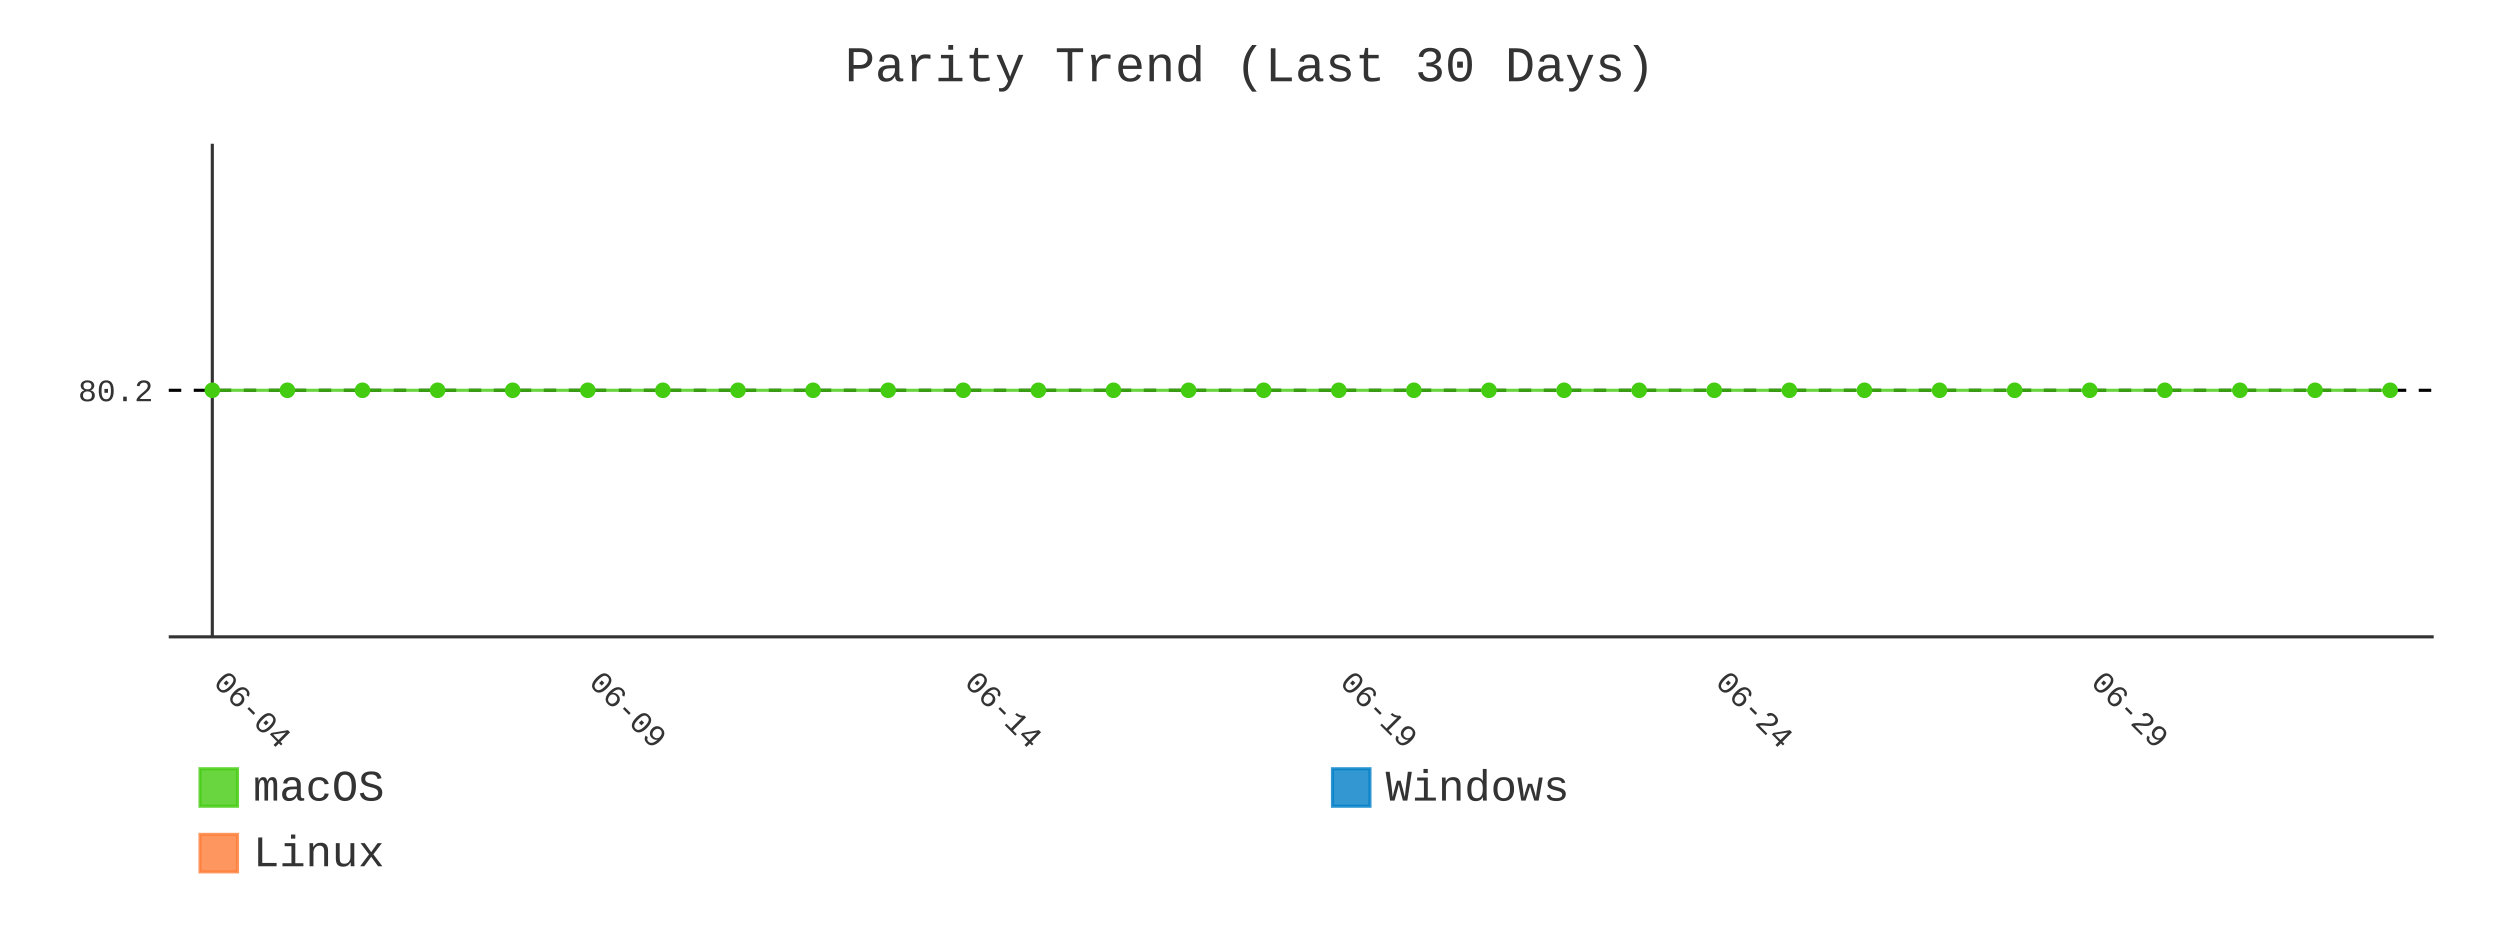
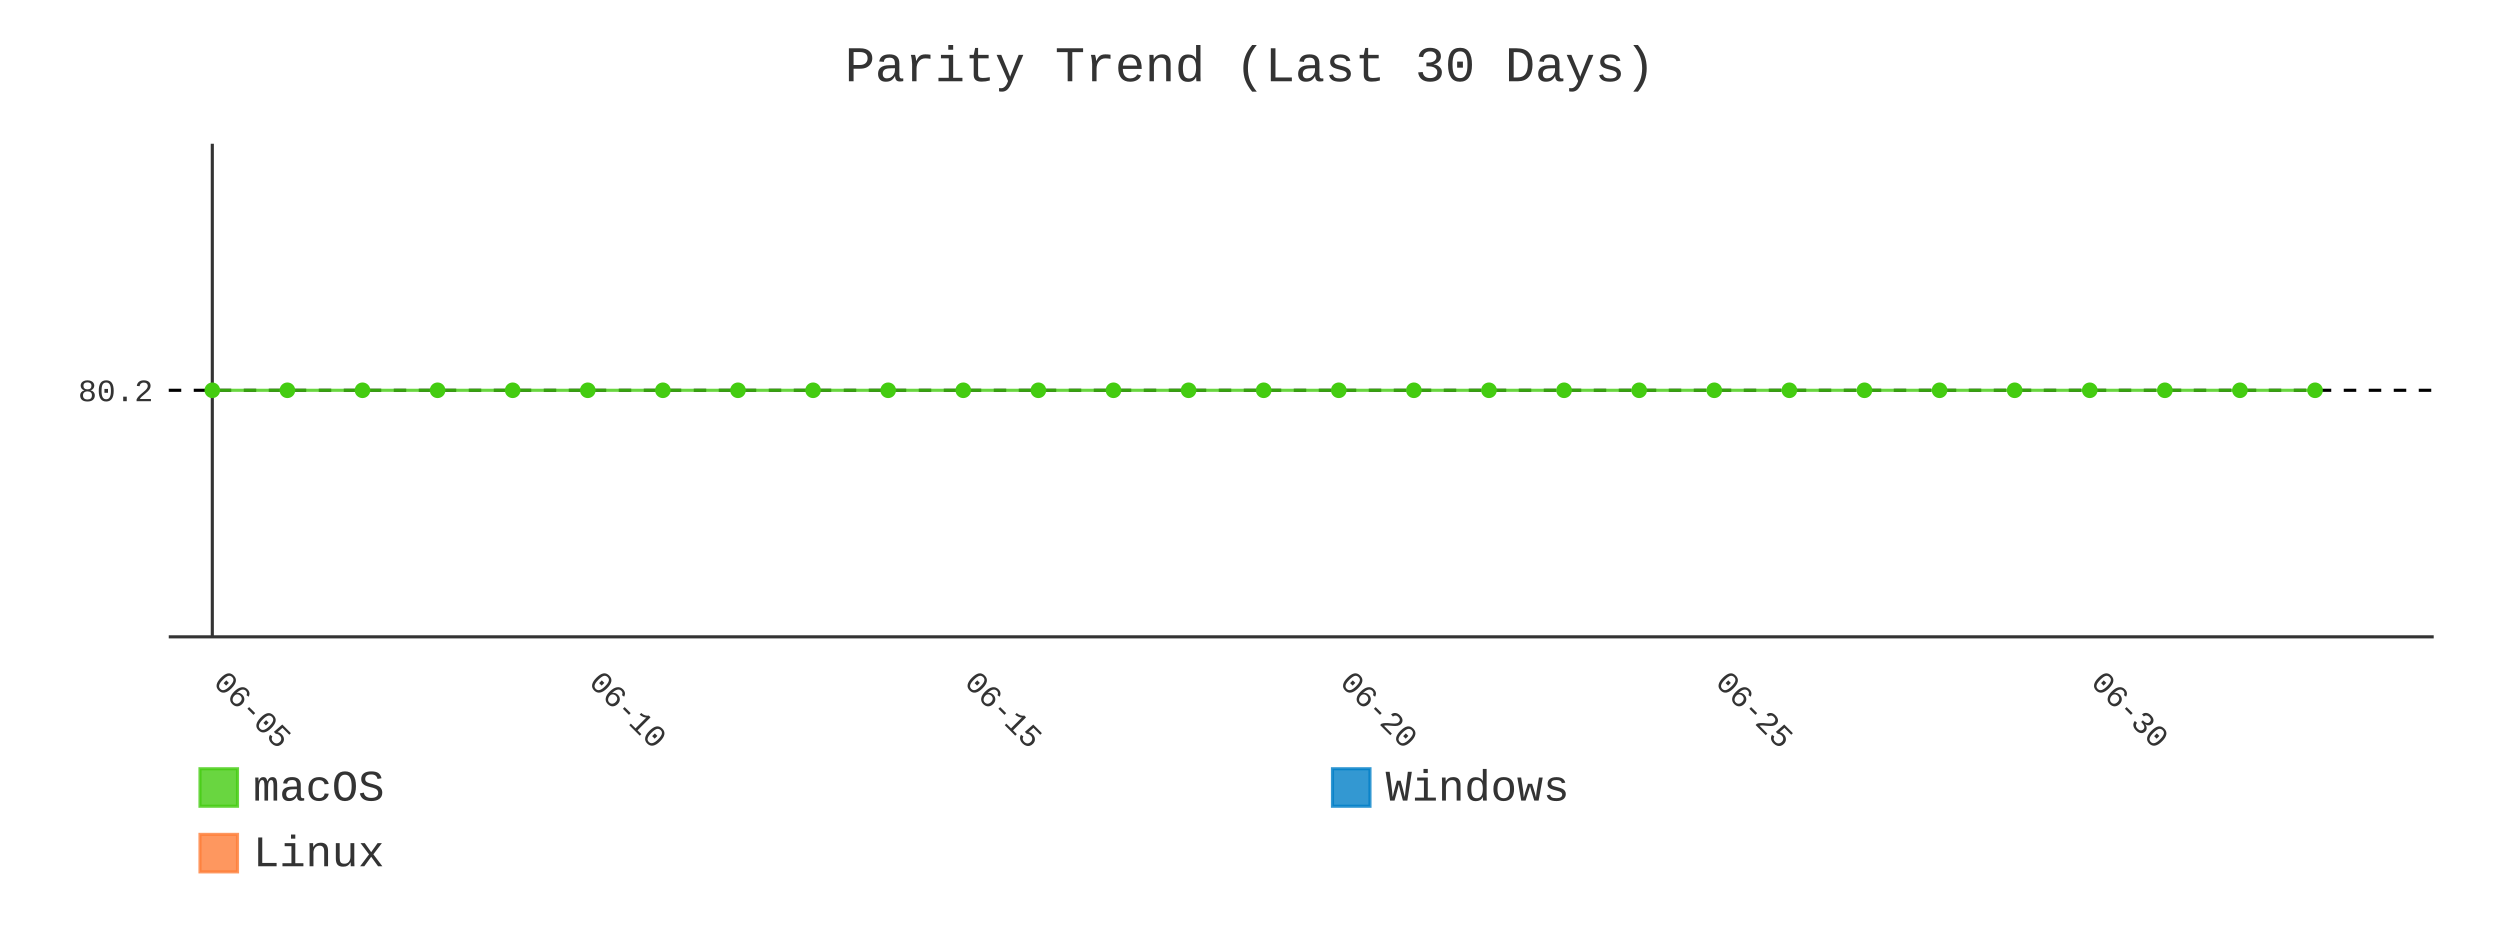
- <svg xmlns="http://www.w3.org/2000/svg" id="chart-78b87d65-6dcf-4faa-a656-b1cb7260e8a3" class="pygal-chart" viewBox="0 0 800 300">
+ <svg xmlns="http://www.w3.org/2000/svg" id="chart-60bc51f2-3c67-4d4a-bf6c-366c3fa74279" class="pygal-chart" viewBox="0 0 800 300">
  <defs>
-     <style type="text/css">#chart-78b87d65-6dcf-4faa-a656-b1cb7260e8a3{-webkit-user-select:none;-webkit-font-smoothing:antialiased;font-family:Consolas,"Liberation Mono",Menlo,Courier,monospace}#chart-78b87d65-6dcf-4faa-a656-b1cb7260e8a3 .title{font-family:Consolas,"Liberation Mono",Menlo,Courier,monospace;font-size:16px}#chart-78b87d65-6dcf-4faa-a656-b1cb7260e8a3 .legends .legend text{font-family:Consolas,"Liberation Mono",Menlo,Courier,monospace;font-size:14px}#chart-78b87d65-6dcf-4faa-a656-b1cb7260e8a3 .axis text{font-family:Consolas,"Liberation Mono",Menlo,Courier,monospace;font-size:10px}#chart-78b87d65-6dcf-4faa-a656-b1cb7260e8a3 .axis text.major{font-family:Consolas,"Liberation Mono",Menlo,Courier,monospace;font-size:10px}#chart-78b87d65-6dcf-4faa-a656-b1cb7260e8a3 .text-overlay text.value{font-family:Consolas,"Liberation Mono",Menlo,Courier,monospace;font-size:16px}#chart-78b87d65-6dcf-4faa-a656-b1cb7260e8a3 .text-overlay text.label{font-family:Consolas,"Liberation Mono",Menlo,Courier,monospace;font-size:10px}#chart-78b87d65-6dcf-4faa-a656-b1cb7260e8a3 .tooltip{font-family:Consolas,"Liberation Mono",Menlo,Courier,monospace;font-size:14px}#chart-78b87d65-6dcf-4faa-a656-b1cb7260e8a3 text.no_data{font-family:Consolas,"Liberation Mono",Menlo,Courier,monospace;font-size:64px}
- #chart-78b87d65-6dcf-4faa-a656-b1cb7260e8a3{background-color:transparent}#chart-78b87d65-6dcf-4faa-a656-b1cb7260e8a3 path,#chart-78b87d65-6dcf-4faa-a656-b1cb7260e8a3 line,#chart-78b87d65-6dcf-4faa-a656-b1cb7260e8a3 rect,#chart-78b87d65-6dcf-4faa-a656-b1cb7260e8a3 circle{-webkit-transition:400ms;-moz-transition:400ms;transition:400ms}#chart-78b87d65-6dcf-4faa-a656-b1cb7260e8a3 .graph &gt; .background{fill:transparent}#chart-78b87d65-6dcf-4faa-a656-b1cb7260e8a3 .plot &gt; .background{fill:transparent}#chart-78b87d65-6dcf-4faa-a656-b1cb7260e8a3 .graph{fill:#333}#chart-78b87d65-6dcf-4faa-a656-b1cb7260e8a3 text.no_data{fill:#333}#chart-78b87d65-6dcf-4faa-a656-b1cb7260e8a3 .title{fill:#333}#chart-78b87d65-6dcf-4faa-a656-b1cb7260e8a3 .legends .legend text{fill:#333}#chart-78b87d65-6dcf-4faa-a656-b1cb7260e8a3 .legends .legend:hover text{fill:#333}#chart-78b87d65-6dcf-4faa-a656-b1cb7260e8a3 .axis .line{stroke:#333}#chart-78b87d65-6dcf-4faa-a656-b1cb7260e8a3 .axis .guide.line{stroke:#666}#chart-78b87d65-6dcf-4faa-a656-b1cb7260e8a3 .axis .major.line{stroke:#333}#chart-78b87d65-6dcf-4faa-a656-b1cb7260e8a3 .axis text.major{fill:#333}#chart-78b87d65-6dcf-4faa-a656-b1cb7260e8a3 .axis.y .guides:hover .guide.line,#chart-78b87d65-6dcf-4faa-a656-b1cb7260e8a3 .line-graph .axis.x .guides:hover .guide.line,#chart-78b87d65-6dcf-4faa-a656-b1cb7260e8a3 .stackedline-graph .axis.x .guides:hover .guide.line,#chart-78b87d65-6dcf-4faa-a656-b1cb7260e8a3 .xy-graph .axis.x .guides:hover .guide.line{stroke:#333}#chart-78b87d65-6dcf-4faa-a656-b1cb7260e8a3 .axis .guides:hover text{fill:#333}#chart-78b87d65-6dcf-4faa-a656-b1cb7260e8a3 .reactive{fill-opacity:.8;stroke-opacity:.8;stroke-width:1}#chart-78b87d65-6dcf-4faa-a656-b1cb7260e8a3 .ci{stroke:#333}#chart-78b87d65-6dcf-4faa-a656-b1cb7260e8a3 .reactive.active,#chart-78b87d65-6dcf-4faa-a656-b1cb7260e8a3 .active .reactive{fill-opacity:.9;stroke-opacity:.9;stroke-width:4}#chart-78b87d65-6dcf-4faa-a656-b1cb7260e8a3 .ci .reactive.active{stroke-width:1.5}#chart-78b87d65-6dcf-4faa-a656-b1cb7260e8a3 .series text{fill:#333}#chart-78b87d65-6dcf-4faa-a656-b1cb7260e8a3 .tooltip rect{fill:transparent;stroke:#333;-webkit-transition:opacity 400ms;-moz-transition:opacity 400ms;transition:opacity 400ms}#chart-78b87d65-6dcf-4faa-a656-b1cb7260e8a3 .tooltip .label{fill:#333}#chart-78b87d65-6dcf-4faa-a656-b1cb7260e8a3 .tooltip .label{fill:#333}#chart-78b87d65-6dcf-4faa-a656-b1cb7260e8a3 .tooltip .legend{font-size:.8em;fill:#666}#chart-78b87d65-6dcf-4faa-a656-b1cb7260e8a3 .tooltip .x_label{font-size:.6em;fill:#333}#chart-78b87d65-6dcf-4faa-a656-b1cb7260e8a3 .tooltip .xlink{font-size:.5em;text-decoration:underline}#chart-78b87d65-6dcf-4faa-a656-b1cb7260e8a3 .tooltip .value{font-size:1.5em}#chart-78b87d65-6dcf-4faa-a656-b1cb7260e8a3 .bound{font-size:.5em}#chart-78b87d65-6dcf-4faa-a656-b1cb7260e8a3 .max-value{font-size:.75em;fill:#666}#chart-78b87d65-6dcf-4faa-a656-b1cb7260e8a3 .map-element{fill:transparent;stroke:#666 !important}#chart-78b87d65-6dcf-4faa-a656-b1cb7260e8a3 .map-element .reactive{fill-opacity:inherit;stroke-opacity:inherit}#chart-78b87d65-6dcf-4faa-a656-b1cb7260e8a3 .color-0,#chart-78b87d65-6dcf-4faa-a656-b1cb7260e8a3 .color-0 a:visited{stroke:#4c1;fill:#4c1}#chart-78b87d65-6dcf-4faa-a656-b1cb7260e8a3 .color-1,#chart-78b87d65-6dcf-4faa-a656-b1cb7260e8a3 .color-1 a:visited{stroke:#007ec6;fill:#007ec6}#chart-78b87d65-6dcf-4faa-a656-b1cb7260e8a3 .color-2,#chart-78b87d65-6dcf-4faa-a656-b1cb7260e8a3 .color-2 a:visited{stroke:#fe7d37;fill:#fe7d37}#chart-78b87d65-6dcf-4faa-a656-b1cb7260e8a3 .text-overlay .color-0 text{fill:black}#chart-78b87d65-6dcf-4faa-a656-b1cb7260e8a3 .text-overlay .color-1 text{fill:black}#chart-78b87d65-6dcf-4faa-a656-b1cb7260e8a3 .text-overlay .color-2 text{fill:black}#chart-78b87d65-6dcf-4faa-a656-b1cb7260e8a3 .series{stroke-width:2}#chart-78b87d65-6dcf-4faa-a656-b1cb7260e8a3 .series.serie-0{stroke-width:2}#chart-78b87d65-6dcf-4faa-a656-b1cb7260e8a3 .series.serie-1{stroke-width:2}#chart-78b87d65-6dcf-4faa-a656-b1cb7260e8a3 .series.serie-2{stroke-width:2}
- #chart-78b87d65-6dcf-4faa-a656-b1cb7260e8a3 text.no_data{text-anchor:middle}#chart-78b87d65-6dcf-4faa-a656-b1cb7260e8a3 .guide.line{fill:none}#chart-78b87d65-6dcf-4faa-a656-b1cb7260e8a3 .centered{text-anchor:middle}#chart-78b87d65-6dcf-4faa-a656-b1cb7260e8a3 .title{text-anchor:middle}#chart-78b87d65-6dcf-4faa-a656-b1cb7260e8a3 .legends .legend text{fill-opacity:1}#chart-78b87d65-6dcf-4faa-a656-b1cb7260e8a3 .axis.x text{text-anchor:middle}#chart-78b87d65-6dcf-4faa-a656-b1cb7260e8a3 .axis.x:not(.web) text[transform]{text-anchor:start}#chart-78b87d65-6dcf-4faa-a656-b1cb7260e8a3 .axis.x:not(.web) text[transform].backwards{text-anchor:end}#chart-78b87d65-6dcf-4faa-a656-b1cb7260e8a3 .axis.y text{text-anchor:end}#chart-78b87d65-6dcf-4faa-a656-b1cb7260e8a3 .axis.y text[transform].backwards{text-anchor:start}#chart-78b87d65-6dcf-4faa-a656-b1cb7260e8a3 .axis.y2 text{text-anchor:start}#chart-78b87d65-6dcf-4faa-a656-b1cb7260e8a3 .axis.y2 text[transform].backwards{text-anchor:end}#chart-78b87d65-6dcf-4faa-a656-b1cb7260e8a3 .axis .guide.line{stroke-dasharray:4,4;stroke:black}#chart-78b87d65-6dcf-4faa-a656-b1cb7260e8a3 .axis .major.guide.line{stroke-dasharray:6,6;stroke:black}#chart-78b87d65-6dcf-4faa-a656-b1cb7260e8a3 .horizontal .axis.y .guide.line,#chart-78b87d65-6dcf-4faa-a656-b1cb7260e8a3 .horizontal .axis.y2 .guide.line,#chart-78b87d65-6dcf-4faa-a656-b1cb7260e8a3 .vertical .axis.x .guide.line{opacity:0}#chart-78b87d65-6dcf-4faa-a656-b1cb7260e8a3 .horizontal .axis.always_show .guide.line,#chart-78b87d65-6dcf-4faa-a656-b1cb7260e8a3 .vertical .axis.always_show .guide.line{opacity:1 !important}#chart-78b87d65-6dcf-4faa-a656-b1cb7260e8a3 .axis.y .guides:hover .guide.line,#chart-78b87d65-6dcf-4faa-a656-b1cb7260e8a3 .axis.y2 .guides:hover .guide.line,#chart-78b87d65-6dcf-4faa-a656-b1cb7260e8a3 .axis.x .guides:hover .guide.line{opacity:1}#chart-78b87d65-6dcf-4faa-a656-b1cb7260e8a3 .axis .guides:hover text{opacity:1}#chart-78b87d65-6dcf-4faa-a656-b1cb7260e8a3 .nofill{fill:none}#chart-78b87d65-6dcf-4faa-a656-b1cb7260e8a3 .subtle-fill{fill-opacity:.2}#chart-78b87d65-6dcf-4faa-a656-b1cb7260e8a3 .dot{stroke-width:1px;fill-opacity:1;stroke-opacity:1}#chart-78b87d65-6dcf-4faa-a656-b1cb7260e8a3 .dot.active{stroke-width:5px}#chart-78b87d65-6dcf-4faa-a656-b1cb7260e8a3 .dot.negative{fill:transparent}#chart-78b87d65-6dcf-4faa-a656-b1cb7260e8a3 text,#chart-78b87d65-6dcf-4faa-a656-b1cb7260e8a3 tspan{stroke:none !important}#chart-78b87d65-6dcf-4faa-a656-b1cb7260e8a3 .series text.active{opacity:1}#chart-78b87d65-6dcf-4faa-a656-b1cb7260e8a3 .tooltip rect{fill-opacity:.95;stroke-width:.5}#chart-78b87d65-6dcf-4faa-a656-b1cb7260e8a3 .tooltip text{fill-opacity:1}#chart-78b87d65-6dcf-4faa-a656-b1cb7260e8a3 .showable{visibility:hidden}#chart-78b87d65-6dcf-4faa-a656-b1cb7260e8a3 .showable.shown{visibility:visible}#chart-78b87d65-6dcf-4faa-a656-b1cb7260e8a3 .gauge-background{fill:rgba(229,229,229,1);stroke:none}#chart-78b87d65-6dcf-4faa-a656-b1cb7260e8a3 .bg-lines{stroke:transparent;stroke-width:2px}</style>
+     <style type="text/css">#chart-60bc51f2-3c67-4d4a-bf6c-366c3fa74279{-webkit-user-select:none;-webkit-font-smoothing:antialiased;font-family:Consolas,"Liberation Mono",Menlo,Courier,monospace}#chart-60bc51f2-3c67-4d4a-bf6c-366c3fa74279 .title{font-family:Consolas,"Liberation Mono",Menlo,Courier,monospace;font-size:16px}#chart-60bc51f2-3c67-4d4a-bf6c-366c3fa74279 .legends .legend text{font-family:Consolas,"Liberation Mono",Menlo,Courier,monospace;font-size:14px}#chart-60bc51f2-3c67-4d4a-bf6c-366c3fa74279 .axis text{font-family:Consolas,"Liberation Mono",Menlo,Courier,monospace;font-size:10px}#chart-60bc51f2-3c67-4d4a-bf6c-366c3fa74279 .axis text.major{font-family:Consolas,"Liberation Mono",Menlo,Courier,monospace;font-size:10px}#chart-60bc51f2-3c67-4d4a-bf6c-366c3fa74279 .text-overlay text.value{font-family:Consolas,"Liberation Mono",Menlo,Courier,monospace;font-size:16px}#chart-60bc51f2-3c67-4d4a-bf6c-366c3fa74279 .text-overlay text.label{font-family:Consolas,"Liberation Mono",Menlo,Courier,monospace;font-size:10px}#chart-60bc51f2-3c67-4d4a-bf6c-366c3fa74279 .tooltip{font-family:Consolas,"Liberation Mono",Menlo,Courier,monospace;font-size:14px}#chart-60bc51f2-3c67-4d4a-bf6c-366c3fa74279 text.no_data{font-family:Consolas,"Liberation Mono",Menlo,Courier,monospace;font-size:64px}
+ #chart-60bc51f2-3c67-4d4a-bf6c-366c3fa74279{background-color:transparent}#chart-60bc51f2-3c67-4d4a-bf6c-366c3fa74279 path,#chart-60bc51f2-3c67-4d4a-bf6c-366c3fa74279 line,#chart-60bc51f2-3c67-4d4a-bf6c-366c3fa74279 rect,#chart-60bc51f2-3c67-4d4a-bf6c-366c3fa74279 circle{-webkit-transition:400ms;-moz-transition:400ms;transition:400ms}#chart-60bc51f2-3c67-4d4a-bf6c-366c3fa74279 .graph &gt; .background{fill:transparent}#chart-60bc51f2-3c67-4d4a-bf6c-366c3fa74279 .plot &gt; .background{fill:transparent}#chart-60bc51f2-3c67-4d4a-bf6c-366c3fa74279 .graph{fill:#333}#chart-60bc51f2-3c67-4d4a-bf6c-366c3fa74279 text.no_data{fill:#333}#chart-60bc51f2-3c67-4d4a-bf6c-366c3fa74279 .title{fill:#333}#chart-60bc51f2-3c67-4d4a-bf6c-366c3fa74279 .legends .legend text{fill:#333}#chart-60bc51f2-3c67-4d4a-bf6c-366c3fa74279 .legends .legend:hover text{fill:#333}#chart-60bc51f2-3c67-4d4a-bf6c-366c3fa74279 .axis .line{stroke:#333}#chart-60bc51f2-3c67-4d4a-bf6c-366c3fa74279 .axis .guide.line{stroke:#666}#chart-60bc51f2-3c67-4d4a-bf6c-366c3fa74279 .axis .major.line{stroke:#333}#chart-60bc51f2-3c67-4d4a-bf6c-366c3fa74279 .axis text.major{fill:#333}#chart-60bc51f2-3c67-4d4a-bf6c-366c3fa74279 .axis.y .guides:hover .guide.line,#chart-60bc51f2-3c67-4d4a-bf6c-366c3fa74279 .line-graph .axis.x .guides:hover .guide.line,#chart-60bc51f2-3c67-4d4a-bf6c-366c3fa74279 .stackedline-graph .axis.x .guides:hover .guide.line,#chart-60bc51f2-3c67-4d4a-bf6c-366c3fa74279 .xy-graph .axis.x .guides:hover .guide.line{stroke:#333}#chart-60bc51f2-3c67-4d4a-bf6c-366c3fa74279 .axis .guides:hover text{fill:#333}#chart-60bc51f2-3c67-4d4a-bf6c-366c3fa74279 .reactive{fill-opacity:.8;stroke-opacity:.8;stroke-width:1}#chart-60bc51f2-3c67-4d4a-bf6c-366c3fa74279 .ci{stroke:#333}#chart-60bc51f2-3c67-4d4a-bf6c-366c3fa74279 .reactive.active,#chart-60bc51f2-3c67-4d4a-bf6c-366c3fa74279 .active .reactive{fill-opacity:.9;stroke-opacity:.9;stroke-width:4}#chart-60bc51f2-3c67-4d4a-bf6c-366c3fa74279 .ci .reactive.active{stroke-width:1.5}#chart-60bc51f2-3c67-4d4a-bf6c-366c3fa74279 .series text{fill:#333}#chart-60bc51f2-3c67-4d4a-bf6c-366c3fa74279 .tooltip rect{fill:transparent;stroke:#333;-webkit-transition:opacity 400ms;-moz-transition:opacity 400ms;transition:opacity 400ms}#chart-60bc51f2-3c67-4d4a-bf6c-366c3fa74279 .tooltip .label{fill:#333}#chart-60bc51f2-3c67-4d4a-bf6c-366c3fa74279 .tooltip .label{fill:#333}#chart-60bc51f2-3c67-4d4a-bf6c-366c3fa74279 .tooltip .legend{font-size:.8em;fill:#666}#chart-60bc51f2-3c67-4d4a-bf6c-366c3fa74279 .tooltip .x_label{font-size:.6em;fill:#333}#chart-60bc51f2-3c67-4d4a-bf6c-366c3fa74279 .tooltip .xlink{font-size:.5em;text-decoration:underline}#chart-60bc51f2-3c67-4d4a-bf6c-366c3fa74279 .tooltip .value{font-size:1.5em}#chart-60bc51f2-3c67-4d4a-bf6c-366c3fa74279 .bound{font-size:.5em}#chart-60bc51f2-3c67-4d4a-bf6c-366c3fa74279 .max-value{font-size:.75em;fill:#666}#chart-60bc51f2-3c67-4d4a-bf6c-366c3fa74279 .map-element{fill:transparent;stroke:#666 !important}#chart-60bc51f2-3c67-4d4a-bf6c-366c3fa74279 .map-element .reactive{fill-opacity:inherit;stroke-opacity:inherit}#chart-60bc51f2-3c67-4d4a-bf6c-366c3fa74279 .color-0,#chart-60bc51f2-3c67-4d4a-bf6c-366c3fa74279 .color-0 a:visited{stroke:#4c1;fill:#4c1}#chart-60bc51f2-3c67-4d4a-bf6c-366c3fa74279 .color-1,#chart-60bc51f2-3c67-4d4a-bf6c-366c3fa74279 .color-1 a:visited{stroke:#007ec6;fill:#007ec6}#chart-60bc51f2-3c67-4d4a-bf6c-366c3fa74279 .color-2,#chart-60bc51f2-3c67-4d4a-bf6c-366c3fa74279 .color-2 a:visited{stroke:#fe7d37;fill:#fe7d37}#chart-60bc51f2-3c67-4d4a-bf6c-366c3fa74279 .text-overlay .color-0 text{fill:black}#chart-60bc51f2-3c67-4d4a-bf6c-366c3fa74279 .text-overlay .color-1 text{fill:black}#chart-60bc51f2-3c67-4d4a-bf6c-366c3fa74279 .text-overlay .color-2 text{fill:black}#chart-60bc51f2-3c67-4d4a-bf6c-366c3fa74279 .series{stroke-width:2}#chart-60bc51f2-3c67-4d4a-bf6c-366c3fa74279 .series.serie-0{stroke-width:2}#chart-60bc51f2-3c67-4d4a-bf6c-366c3fa74279 .series.serie-1{stroke-width:2}#chart-60bc51f2-3c67-4d4a-bf6c-366c3fa74279 .series.serie-2{stroke-width:2}
+ #chart-60bc51f2-3c67-4d4a-bf6c-366c3fa74279 text.no_data{text-anchor:middle}#chart-60bc51f2-3c67-4d4a-bf6c-366c3fa74279 .guide.line{fill:none}#chart-60bc51f2-3c67-4d4a-bf6c-366c3fa74279 .centered{text-anchor:middle}#chart-60bc51f2-3c67-4d4a-bf6c-366c3fa74279 .title{text-anchor:middle}#chart-60bc51f2-3c67-4d4a-bf6c-366c3fa74279 .legends .legend text{fill-opacity:1}#chart-60bc51f2-3c67-4d4a-bf6c-366c3fa74279 .axis.x text{text-anchor:middle}#chart-60bc51f2-3c67-4d4a-bf6c-366c3fa74279 .axis.x:not(.web) text[transform]{text-anchor:start}#chart-60bc51f2-3c67-4d4a-bf6c-366c3fa74279 .axis.x:not(.web) text[transform].backwards{text-anchor:end}#chart-60bc51f2-3c67-4d4a-bf6c-366c3fa74279 .axis.y text{text-anchor:end}#chart-60bc51f2-3c67-4d4a-bf6c-366c3fa74279 .axis.y text[transform].backwards{text-anchor:start}#chart-60bc51f2-3c67-4d4a-bf6c-366c3fa74279 .axis.y2 text{text-anchor:start}#chart-60bc51f2-3c67-4d4a-bf6c-366c3fa74279 .axis.y2 text[transform].backwards{text-anchor:end}#chart-60bc51f2-3c67-4d4a-bf6c-366c3fa74279 .axis .guide.line{stroke-dasharray:4,4;stroke:black}#chart-60bc51f2-3c67-4d4a-bf6c-366c3fa74279 .axis .major.guide.line{stroke-dasharray:6,6;stroke:black}#chart-60bc51f2-3c67-4d4a-bf6c-366c3fa74279 .horizontal .axis.y .guide.line,#chart-60bc51f2-3c67-4d4a-bf6c-366c3fa74279 .horizontal .axis.y2 .guide.line,#chart-60bc51f2-3c67-4d4a-bf6c-366c3fa74279 .vertical .axis.x .guide.line{opacity:0}#chart-60bc51f2-3c67-4d4a-bf6c-366c3fa74279 .horizontal .axis.always_show .guide.line,#chart-60bc51f2-3c67-4d4a-bf6c-366c3fa74279 .vertical .axis.always_show .guide.line{opacity:1 !important}#chart-60bc51f2-3c67-4d4a-bf6c-366c3fa74279 .axis.y .guides:hover .guide.line,#chart-60bc51f2-3c67-4d4a-bf6c-366c3fa74279 .axis.y2 .guides:hover .guide.line,#chart-60bc51f2-3c67-4d4a-bf6c-366c3fa74279 .axis.x .guides:hover .guide.line{opacity:1}#chart-60bc51f2-3c67-4d4a-bf6c-366c3fa74279 .axis .guides:hover text{opacity:1}#chart-60bc51f2-3c67-4d4a-bf6c-366c3fa74279 .nofill{fill:none}#chart-60bc51f2-3c67-4d4a-bf6c-366c3fa74279 .subtle-fill{fill-opacity:.2}#chart-60bc51f2-3c67-4d4a-bf6c-366c3fa74279 .dot{stroke-width:1px;fill-opacity:1;stroke-opacity:1}#chart-60bc51f2-3c67-4d4a-bf6c-366c3fa74279 .dot.active{stroke-width:5px}#chart-60bc51f2-3c67-4d4a-bf6c-366c3fa74279 .dot.negative{fill:transparent}#chart-60bc51f2-3c67-4d4a-bf6c-366c3fa74279 text,#chart-60bc51f2-3c67-4d4a-bf6c-366c3fa74279 tspan{stroke:none !important}#chart-60bc51f2-3c67-4d4a-bf6c-366c3fa74279 .series text.active{opacity:1}#chart-60bc51f2-3c67-4d4a-bf6c-366c3fa74279 .tooltip rect{fill-opacity:.95;stroke-width:.5}#chart-60bc51f2-3c67-4d4a-bf6c-366c3fa74279 .tooltip text{fill-opacity:1}#chart-60bc51f2-3c67-4d4a-bf6c-366c3fa74279 .showable{visibility:hidden}#chart-60bc51f2-3c67-4d4a-bf6c-366c3fa74279 .showable.shown{visibility:visible}#chart-60bc51f2-3c67-4d4a-bf6c-366c3fa74279 .gauge-background{fill:rgba(229,229,229,1);stroke:none}#chart-60bc51f2-3c67-4d4a-bf6c-366c3fa74279 .bg-lines{stroke:transparent;stroke-width:2px}</style>
  </defs>
  <g class="graph line-graph vertical">
    <rect x="0" y="0" width="800" height="300" class="background" />
    <g transform="translate(54, 46)" class="plot">
      <rect x="0" y="0" width="724.787" height="157.787" class="background" />
      <g class="axis y always_show">
        <path d="M0 157.787 h724.787" class="line" />
        <g class="guides">
          <path d="M0 78.893 h724.787" class="guide line" />
          <text x="-5" y="82.393" class="">80.2</text>
        </g>
      </g>
      <g class="axis x">
        <g class="guides">
          <path d="M13.938 0 v157.787" class="major line" />
-           <text x="13.938" y="172.787" class="major" transform="rotate(45 13.93821 172.7868)">06-04</text>
+           <text x="13.938" y="172.787" class="major" transform="rotate(45 13.93821 172.7868)">06-05</text>
        </g>
        <g class="guides">
          <path d="M134.095 0 v157.787" class="major guide line" />
-           <text x="134.095" y="172.787" class="major" transform="rotate(45 134.0952 172.7868)">06-09</text>
+           <text x="134.095" y="172.787" class="major" transform="rotate(45 134.0952 172.7868)">06-10</text>
        </g>
        <g class="guides">
          <path d="M254.252 0 v157.787" class="major guide line" />
-           <text x="254.252" y="172.787" class="major" transform="rotate(45 254.2521 172.7868)">06-14</text>
+           <text x="254.252" y="172.787" class="major" transform="rotate(45 254.2521 172.7868)">06-15</text>
        </g>
        <g class="guides">
          <path d="M374.409 0 v157.787" class="major guide line" />
-           <text x="374.409" y="172.787" class="major" transform="rotate(45 374.4091 172.7868)">06-19</text>
+           <text x="374.409" y="172.787" class="major" transform="rotate(45 374.4091 172.7868)">06-20</text>
        </g>
        <g class="guides">
          <path d="M494.566 0 v157.787" class="major guide line" />
-           <text x="494.566" y="172.787" class="major" transform="rotate(45 494.5661 172.7868)">06-24</text>
+           <text x="494.566" y="172.787" class="major" transform="rotate(45 494.5661 172.7868)">06-25</text>
        </g>
        <g class="guides">
          <path d="M614.723 0 v157.787" class="major guide line" />
-           <text x="614.723" y="172.787" class="major" transform="rotate(45 614.723 172.7868)">06-29</text>
+           <text x="614.723" y="172.787" class="major" transform="rotate(45 614.723 172.7868)">06-30</text>
        </g>
      </g>
      <g class="series serie-0 color-0">
-         <path d="M13.938 78.893 L37.97 78.893 62.001 78.893 86.032 78.893 110.064 78.893 134.095 78.893 158.127 78.893 182.158 78.893 206.189 78.893 230.221 78.893 254.252 78.893 278.284 78.893 302.315 78.893 326.346 78.893 350.378 78.893 374.409 78.893 398.44 78.893 422.472 78.893 446.503 78.893 470.535 78.893 494.566 78.893 518.597 78.893 542.629 78.893 566.66 78.893 590.692 78.893 614.723 78.893 638.754 78.893 662.786 78.893 686.817 78.893 710.849 78.893" class="line reactive nofill" />
+         <path d="M13.938 78.893 L37.97 78.893 62.001 78.893 86.032 78.893 110.064 78.893 134.095 78.893 158.127 78.893 182.158 78.893 206.189 78.893 230.221 78.893 254.252 78.893 278.284 78.893 302.315 78.893 326.346 78.893 350.378 78.893 374.409 78.893 398.44 78.893 422.472 78.893 446.503 78.893 470.535 78.893 494.566 78.893 518.597 78.893 542.629 78.893 566.66 78.893 590.692 78.893 614.723 78.893 638.754 78.893 662.786 78.893 686.817 78.893" class="line reactive nofill" />
      </g>
      <g class="series serie-1 color-1" />
      <g class="series serie-2 color-2" />
    </g>
    <g class="titles">
      <text x="400.0" y="26" class="title plot_title">Parity Trend (Last 30 Days)</text>
    </g>
    <g transform="translate(54, 46)" class="plot overlay">
      <g class="series serie-0 color-0">
        <g class="dots">
          <circle cx="13.938" cy="78.893" r="2" class="dot reactive tooltip-trigger" />
        </g>
        <g class="dots">
          <circle cx="37.97" cy="78.893" r="2" class="dot reactive tooltip-trigger" />
        </g>
        <g class="dots">
          <circle cx="62.001" cy="78.893" r="2" class="dot reactive tooltip-trigger" />
        </g>
        <g class="dots">
          <circle cx="86.032" cy="78.893" r="2" class="dot reactive tooltip-trigger" />
        </g>
        <g class="dots">
          <circle cx="110.064" cy="78.893" r="2" class="dot reactive tooltip-trigger" />
        </g>
        <g class="dots">
          <circle cx="134.095" cy="78.893" r="2" class="dot reactive tooltip-trigger" />
        </g>
        <g class="dots">
          <circle cx="158.127" cy="78.893" r="2" class="dot reactive tooltip-trigger" />
        </g>
        <g class="dots">
          <circle cx="182.158" cy="78.893" r="2" class="dot reactive tooltip-trigger" />
        </g>
        <g class="dots">
          <circle cx="206.189" cy="78.893" r="2" class="dot reactive tooltip-trigger" />
        </g>
        <g class="dots">
          <circle cx="230.221" cy="78.893" r="2" class="dot reactive tooltip-trigger" />
        </g>
        <g class="dots">
          <circle cx="254.252" cy="78.893" r="2" class="dot reactive tooltip-trigger" />
        </g>
        <g class="dots">
          <circle cx="278.284" cy="78.893" r="2" class="dot reactive tooltip-trigger" />
        </g>
        <g class="dots">
          <circle cx="302.315" cy="78.893" r="2" class="dot reactive tooltip-trigger" />
        </g>
        <g class="dots">
          <circle cx="326.346" cy="78.893" r="2" class="dot reactive tooltip-trigger" />
        </g>
        <g class="dots">
          <circle cx="350.378" cy="78.893" r="2" class="dot reactive tooltip-trigger" />
        </g>
        <g class="dots">
          <circle cx="374.409" cy="78.893" r="2" class="dot reactive tooltip-trigger" />
        </g>
        <g class="dots">
          <circle cx="398.44" cy="78.893" r="2" class="dot reactive tooltip-trigger" />
        </g>
        <g class="dots">
          <circle cx="422.472" cy="78.893" r="2" class="dot reactive tooltip-trigger" />
        </g>
        <g class="dots">
          <circle cx="446.503" cy="78.893" r="2" class="dot reactive tooltip-trigger" />
        </g>
        <g class="dots">
          <circle cx="470.535" cy="78.893" r="2" class="dot reactive tooltip-trigger" />
        </g>
        <g class="dots">
          <circle cx="494.566" cy="78.893" r="2" class="dot reactive tooltip-trigger" />
        </g>
        <g class="dots">
          <circle cx="518.597" cy="78.893" r="2" class="dot reactive tooltip-trigger" />
        </g>
        <g class="dots">
          <circle cx="542.629" cy="78.893" r="2" class="dot reactive tooltip-trigger" />
        </g>
        <g class="dots">
          <circle cx="566.66" cy="78.893" r="2" class="dot reactive tooltip-trigger" />
        </g>
        <g class="dots">
          <circle cx="590.692" cy="78.893" r="2" class="dot reactive tooltip-trigger" />
        </g>
        <g class="dots">
          <circle cx="614.723" cy="78.893" r="2" class="dot reactive tooltip-trigger" />
        </g>
        <g class="dots">
          <circle cx="638.754" cy="78.893" r="2" class="dot reactive tooltip-trigger" />
        </g>
        <g class="dots">
          <circle cx="662.786" cy="78.893" r="2" class="dot reactive tooltip-trigger" />
        </g>
        <g class="dots">
          <circle cx="686.817" cy="78.893" r="2" class="dot reactive tooltip-trigger" />
        </g>
-         <g class="dots">
-           <circle cx="710.849" cy="78.893" r="2" class="dot reactive tooltip-trigger" />
-         </g>
      </g>
      <g class="series serie-1 color-1" />
      <g class="series serie-2 color-2" />
    </g>
    <g transform="translate(54, 46)" class="plot text-overlay">
      <g class="series serie-0 color-0" />
      <g class="series serie-1 color-1" />
      <g class="series serie-2 color-2" />
    </g>
    <g transform="translate(54, 46)" class="plot tooltip-overlay">
      <g transform="translate(0 0)" style="opacity: 0" class="tooltip">
        <rect rx="0" ry="0" width="0" height="0" class="tooltip-box" />
        <g class="text" />
      </g>
    </g>
    <g transform="translate(64, 245)" class="legends">
      <g id="activate-serie-0" class="legend reactive activate-serie">
        <rect x="0.0" y="1.0" width="12" height="12" class="color-0 reactive" />
        <text x="17.0" y="11.2">macOS</text>
      </g>
      <g id="activate-serie-1" class="legend reactive activate-serie">
        <rect x="362.393" y="1.0" width="12" height="12" class="color-1 reactive" />
        <text x="379.393" y="11.2">Windows</text>
      </g>
      <g id="activate-serie-2" class="legend reactive activate-serie">
        <rect x="0.0" y="22.0" width="12" height="12" class="color-2 reactive" />
        <text x="17.0" y="32.2">Linux</text>
      </g>
    </g>
  </g>
</svg>
